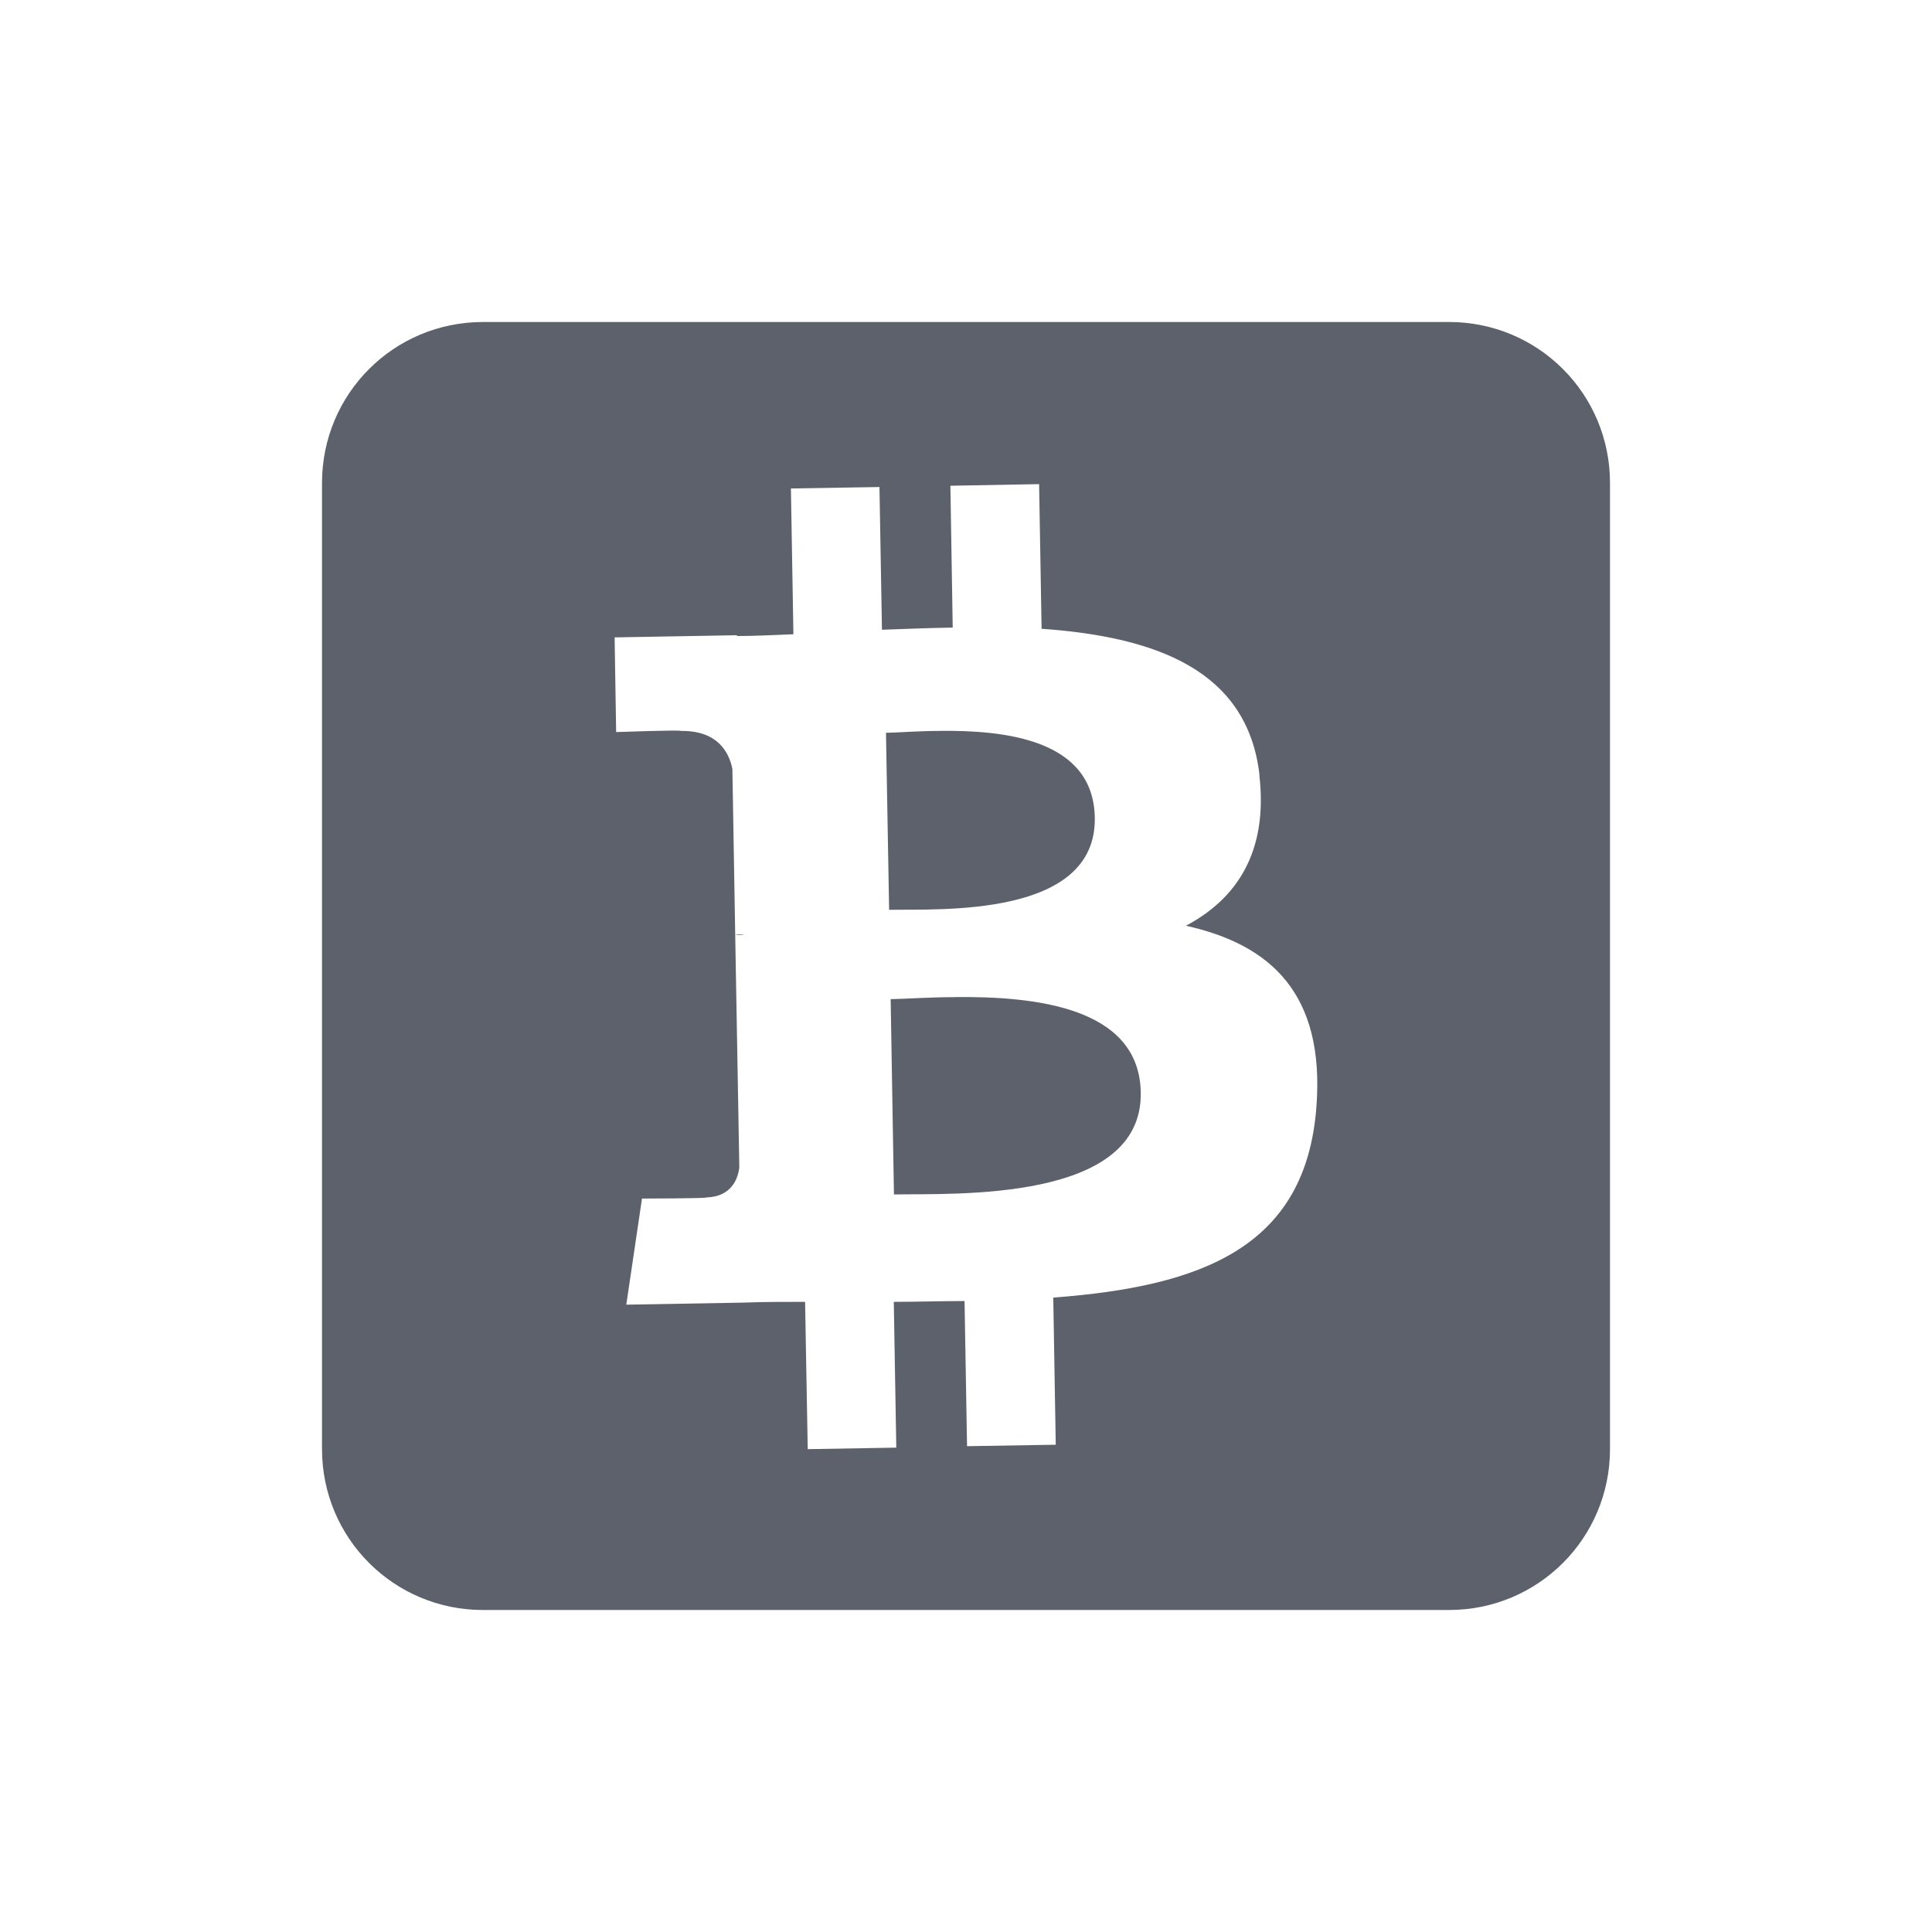
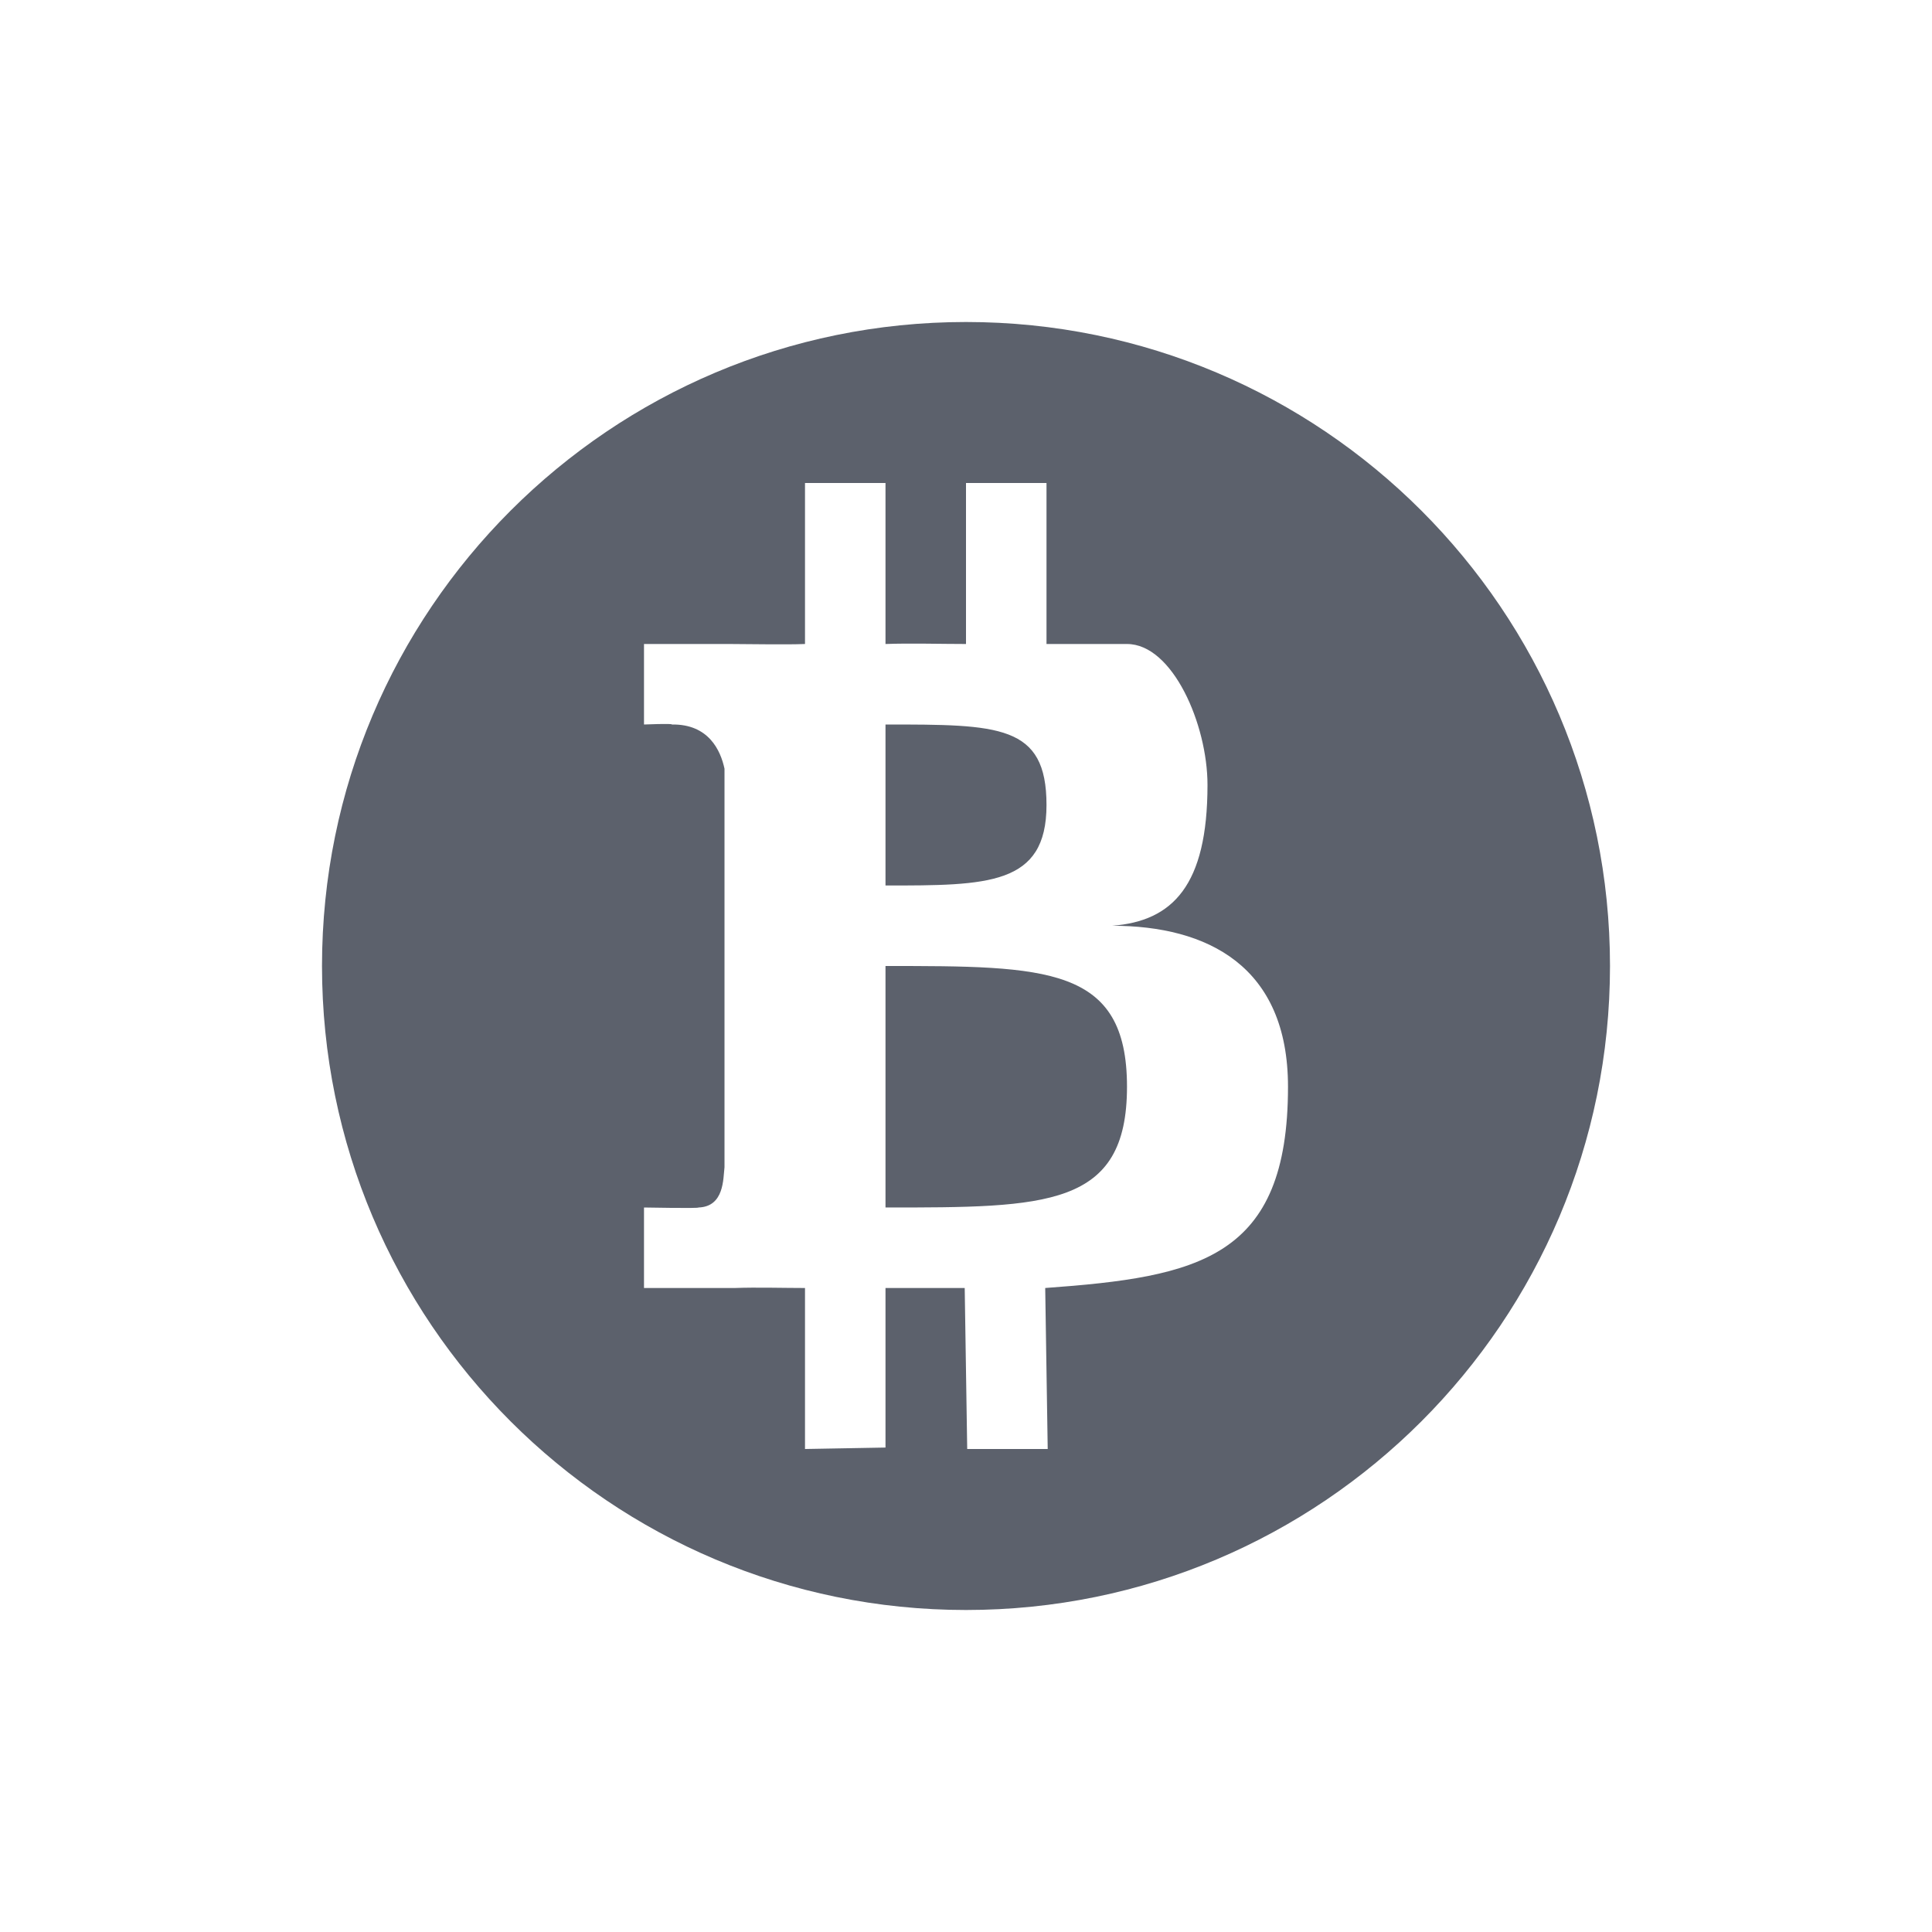
<svg xmlns="http://www.w3.org/2000/svg" viewBox="0 0 24 24" width="24" version="1.1" height="24" id="svg2">
  <defs id="defs10">
    <style type="text/css" id="current-color-scheme">
   .ColorScheme-Text { color:#5c616c; } .ColorScheme-Highlight { color:#5294e2; } .ColorScheme-ButtonBackground { color:#5c616c; }
  </style>
  </defs>
-   <g transform="translate(0 -1028.4)" id="g4">
-     <path style="fill:currentColor" d="m6 1032.4c-1.108 0-2 0.892-2 2v12c0 1.108 0.892 2 2 2h12c1.108 0 2-0.892 2-2v-12c0-1.108-0.892-2-2-2h-12zm6.908 2 0.031 1.811c1.424 0.1 2.559 0.516 2.707 1.818h-0.002c0.11 0.953-0.279 1.535-0.912 1.871 1.056 0.234 1.727 0.847 1.621 2.25-0.131 1.742-1.419 2.231-3.269 2.369l0.031 1.828-1.102 0.018-0.031-1.803c-0.285 0-0.577 0.01-0.879 0.01l0.031 1.811-1.1 0.019-0.033-1.83c-0.258 0-0.52 0-0.787 0.01l-1.434 0.025 0.195-1.318s0.815-0.001 0.801-0.014c0.312-0.01 0.391-0.232 0.408-0.373l-0.051-2.889h0.117c-0.046-0.01-0.087-0.01-0.117 0l-0.035-2.062c-0.046-0.223-0.196-0.478-0.643-0.471 0.013-0.015-0.801 0.014-0.801 0.014l-0.019-1.176 1.52-0.027v0.01c0.228 0 0.463-0.013 0.701-0.022l-0.031-1.811 1.1-0.018 0.031 1.773c0.294-0.011 0.589-0.022 0.879-0.027l-0.029-1.762 1.102-0.02zm-1.238 3.08c-0.271 0-0.509 0.021-0.664 0.023l0.039 2.199c0.622-0.011 2.576 0.1 2.555-1.145-0.017-0.974-1.118-1.087-1.93-1.078zm0.191 3.307c-0.325 0-0.61 0.022-0.797 0.025l0.041 2.426c0.747-0.014 3.091 0.1 3.066-1.268-0.019-1.07-1.337-1.194-2.311-1.184z" id="path6" class="ColorScheme-ButtonBackground" />
-   </g>
+   <path style="fill:currentColor;fill-opacity:1" class="ColorScheme-ButtonBackground" d="m 12,4 a 8,8 0 0 0 -8,8 8,8 0 0 0 8,8 8,8 0 0 0 8,-8 8,8 0 0 0 -8,-8 z m -2,2 1,0 0,2 c 0.303,-0.011 0.701,-5e-6 1,0 l 0,-2 1,0 0,2 1,0 C 14.567,8 15,9 15,9.75 15,11 14.567,11.443 13.816,11.5 14.999,11.501 16,12 16,13.5 c 0,2.134 -1.108,2.362 -3.016,2.5 l 0.031,2 -1,0 -0.031,-2 L 11,16 l 0,1.982 -1,0.018 0,-2 c -0.266,0 -0.598,-0.01 -0.873,0 l -1.127,0 0,-1 c 0,0 0.691,0.013 0.676,0 0.322,-0.01 0.307,-0.359 0.324,-0.5 L 9,9.549 C 8.952,9.326 8.806,8.993 8.346,9 8.359,8.985 8,9 8,9 l 0,-1 1.066,0 c 0.236,0 0.688,0.01 0.934,0 l 0,-2 z m 1,3 0,2 c 1.269,0 2,6.6e-5 2,-1 1.38e-4,-1 -0.59,-1 -2,-1 z m 0,3 0,3 c 2,0 3,9.9e-5 3,-1.5 2.08e-4,-1.5 -1,-1.5 -3,-1.5 z" id="circle6" />
</svg>
